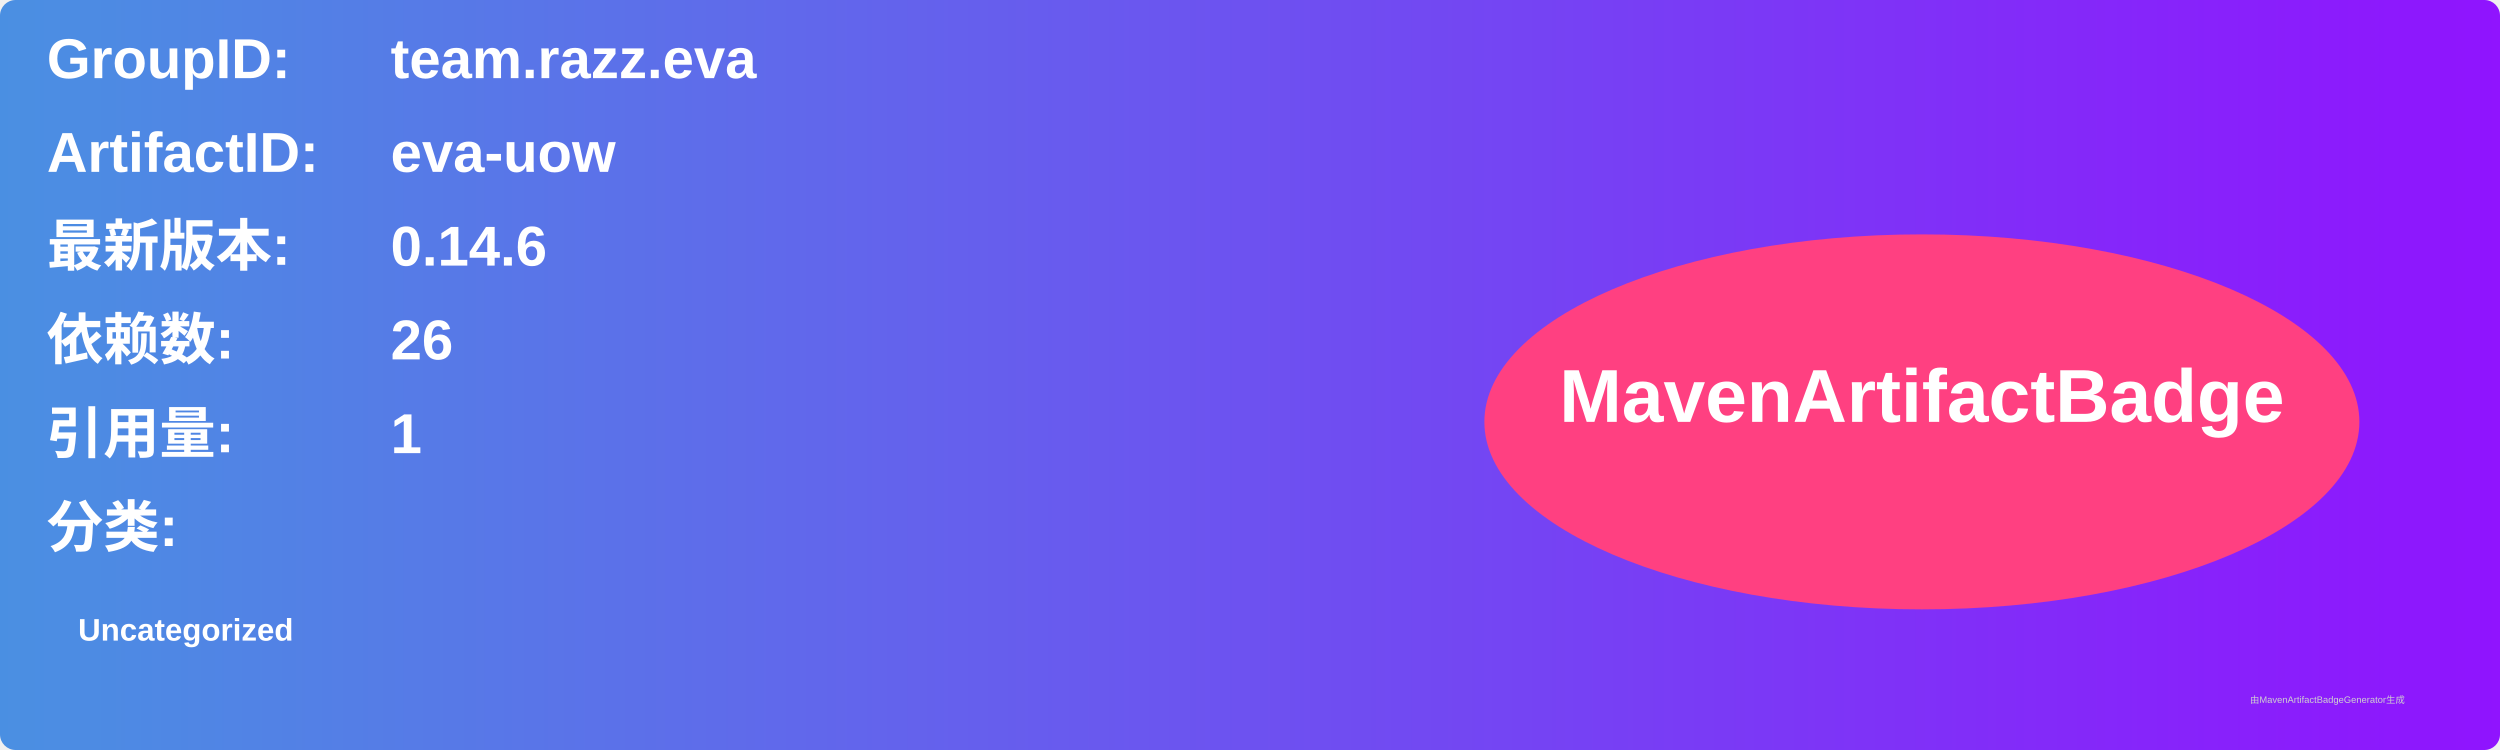
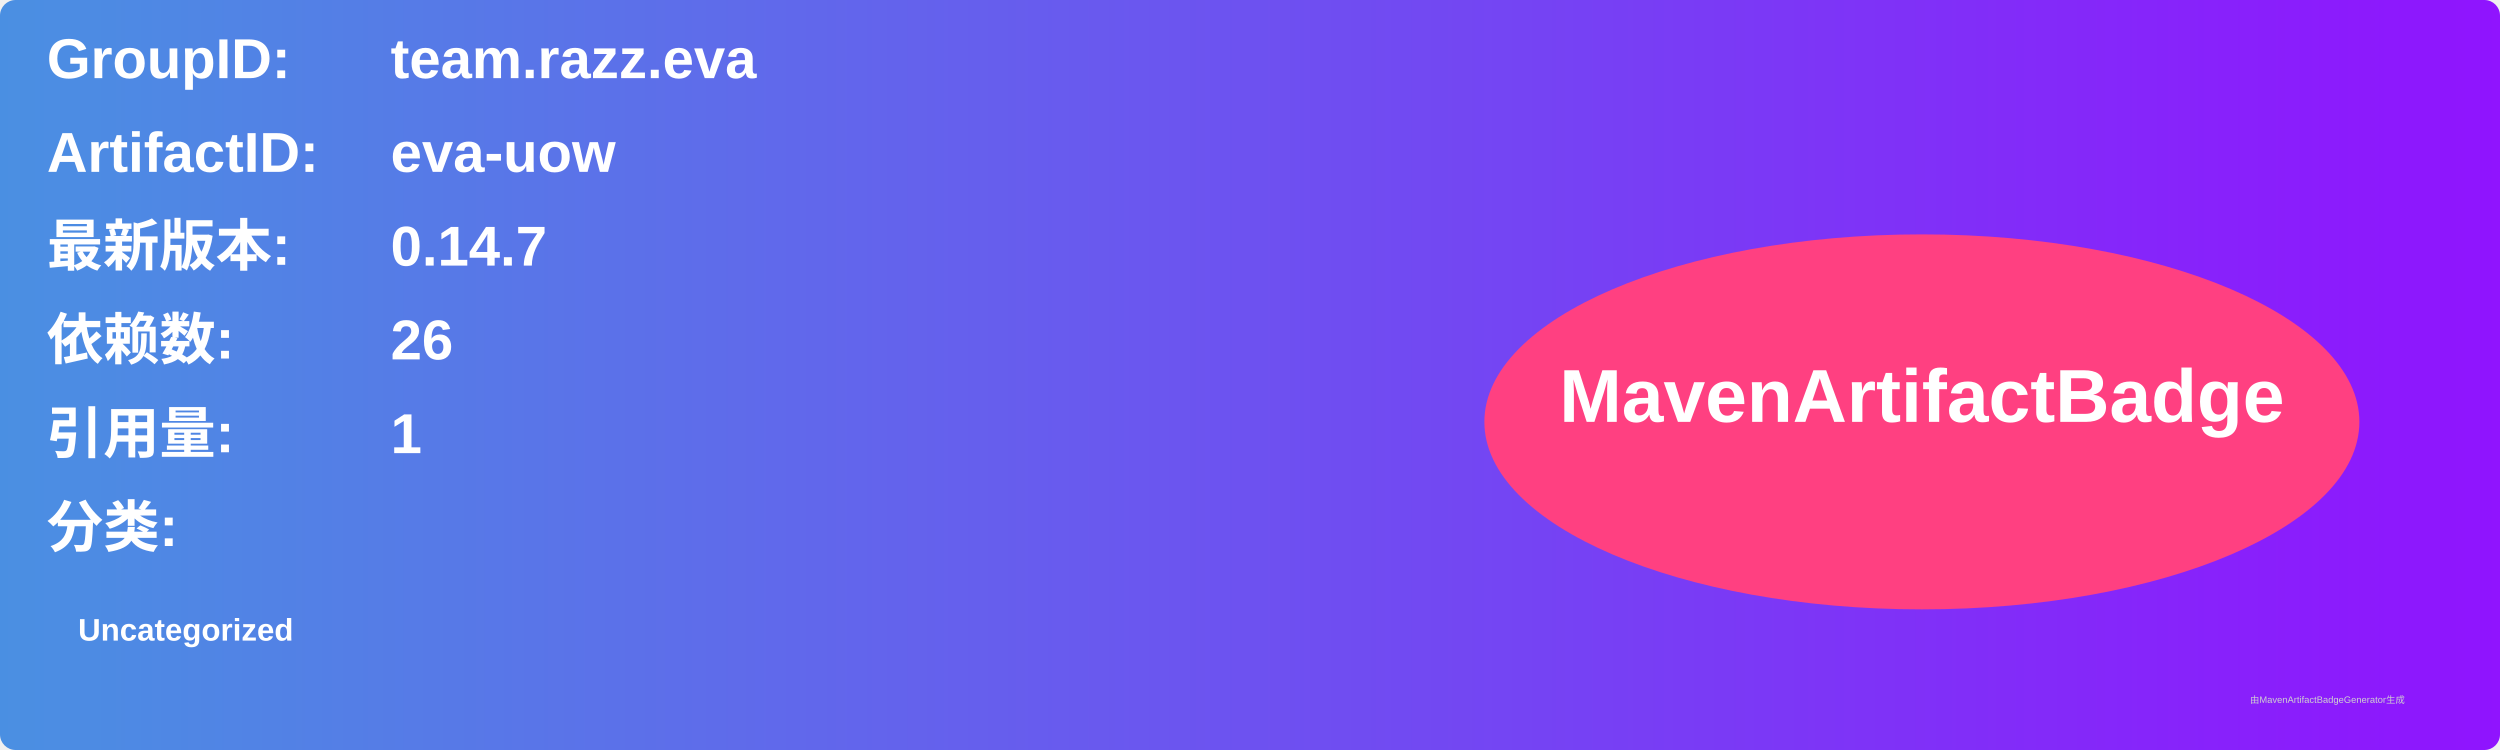
<svg xmlns="http://www.w3.org/2000/svg" width="800" height="240" viewBox="0 0 800 240">
  <linearGradient id="grad" x1="0%" y1="0%" x2="100%" y2="0%">
    <stop offset="0%" stop-color="#4a90e2" />
    <stop offset="100%" stop-color="#9013fe" />
  </linearGradient>
  <rect width="100%" height="100%" rx="5" ry="5" fill="url(#grad)" />
  <g transform="translate(15, 15)">
    <text x="0" y="10" font-family="Arial" font-size="18" fill="white" font-weight="bold" width="260">GroupID:</text>
    <text x="110" y="10" font-family="Arial" font-size="18" fill="white" font-weight="bold" width="460">team.razz.eva</text>
    <text x="0" y="40" font-family="Arial" font-size="18" fill="white" font-weight="bold" width="260">ArtifactID:</text>
    <text x="110" y="40" font-family="Arial" font-size="18" fill="white" font-weight="bold" width="460">eva-uow</text>
    <text x="0" y="70" font-family="Arial" font-size="18" fill="white" font-weight="bold">最新版本:</text>
    <text x="110" y="70" font-family="Arial" font-size="18" fill="white" font-weight="bold">
-       <tspan font-weight="bold">0.14.6</tspan>
+       <tspan font-weight="bold">0.14.7</tspan>
    </text>
    <text x="0" y="100" font-family="Arial" font-size="18" fill="white" font-weight="bold">依赖数: </text>
    <text x="110" y="100" font-family="Arial" font-size="18" fill="white">
      <tspan font-weight="bold">26</tspan>
    </text>
    <text x="0" y="130" font-family="Arial" font-size="18" fill="white" font-weight="bold">引用量: </text>
    <text x="110" y="130" font-family="Arial" font-size="18" fill="white">
      <tspan font-weight="bold">1</tspan>
    </text>
    <text x="0" y="160" font-family="Arial" font-size="18" fill="white" font-weight="bold">分类:</text>
    <text x="10" y="190" font-family="Arial" font-size="10" fill="white">
      <tspan font-weight="bold">Uncategorized</tspan>
    </text>
    <ellipse cx="600" cy="120" rx="140" ry="60" fill="#ff4081" />
    <text x="600" y="120" text-anchor="middle" font-family="Arial" font-size="24" fill="white" font-weight="bold">MavenArtifactBadge</text>
  </g>
  <text x="720" y="225" font-family="Arial" font-size="3" fill="#d0d0d0">由MavenArtifactBadgeGenerator生成</text>
</svg>
